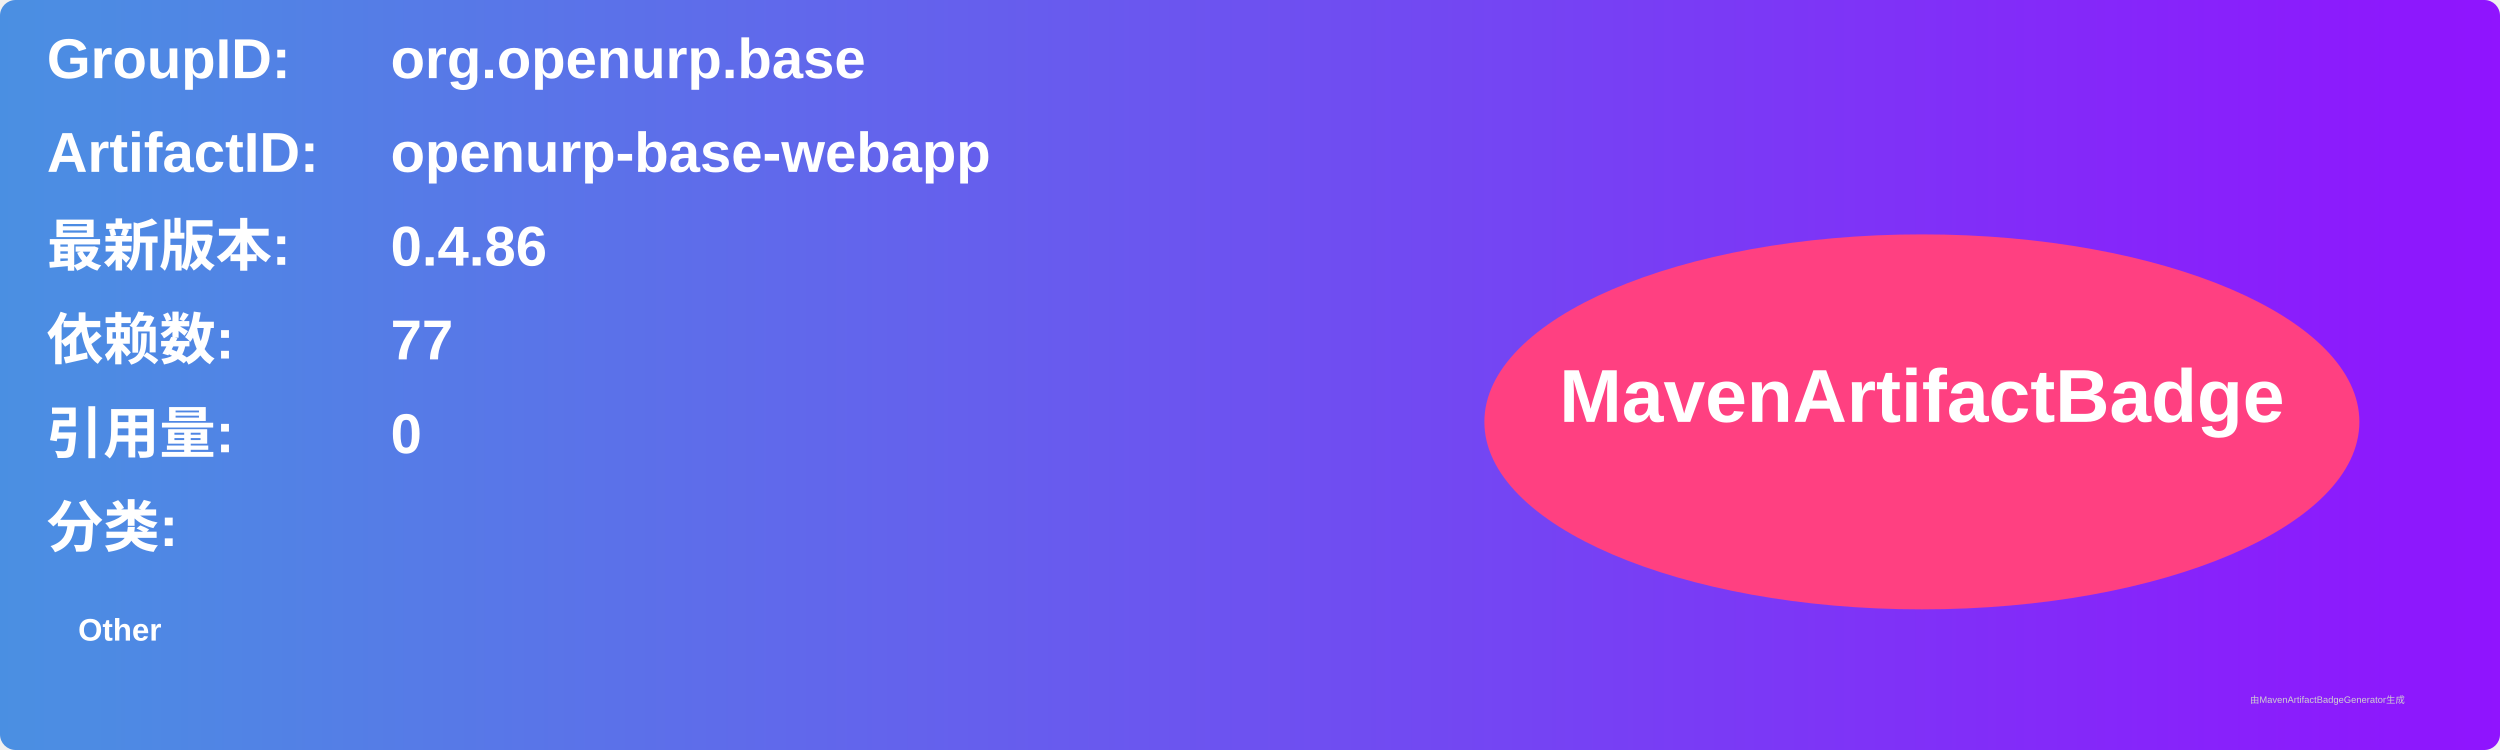
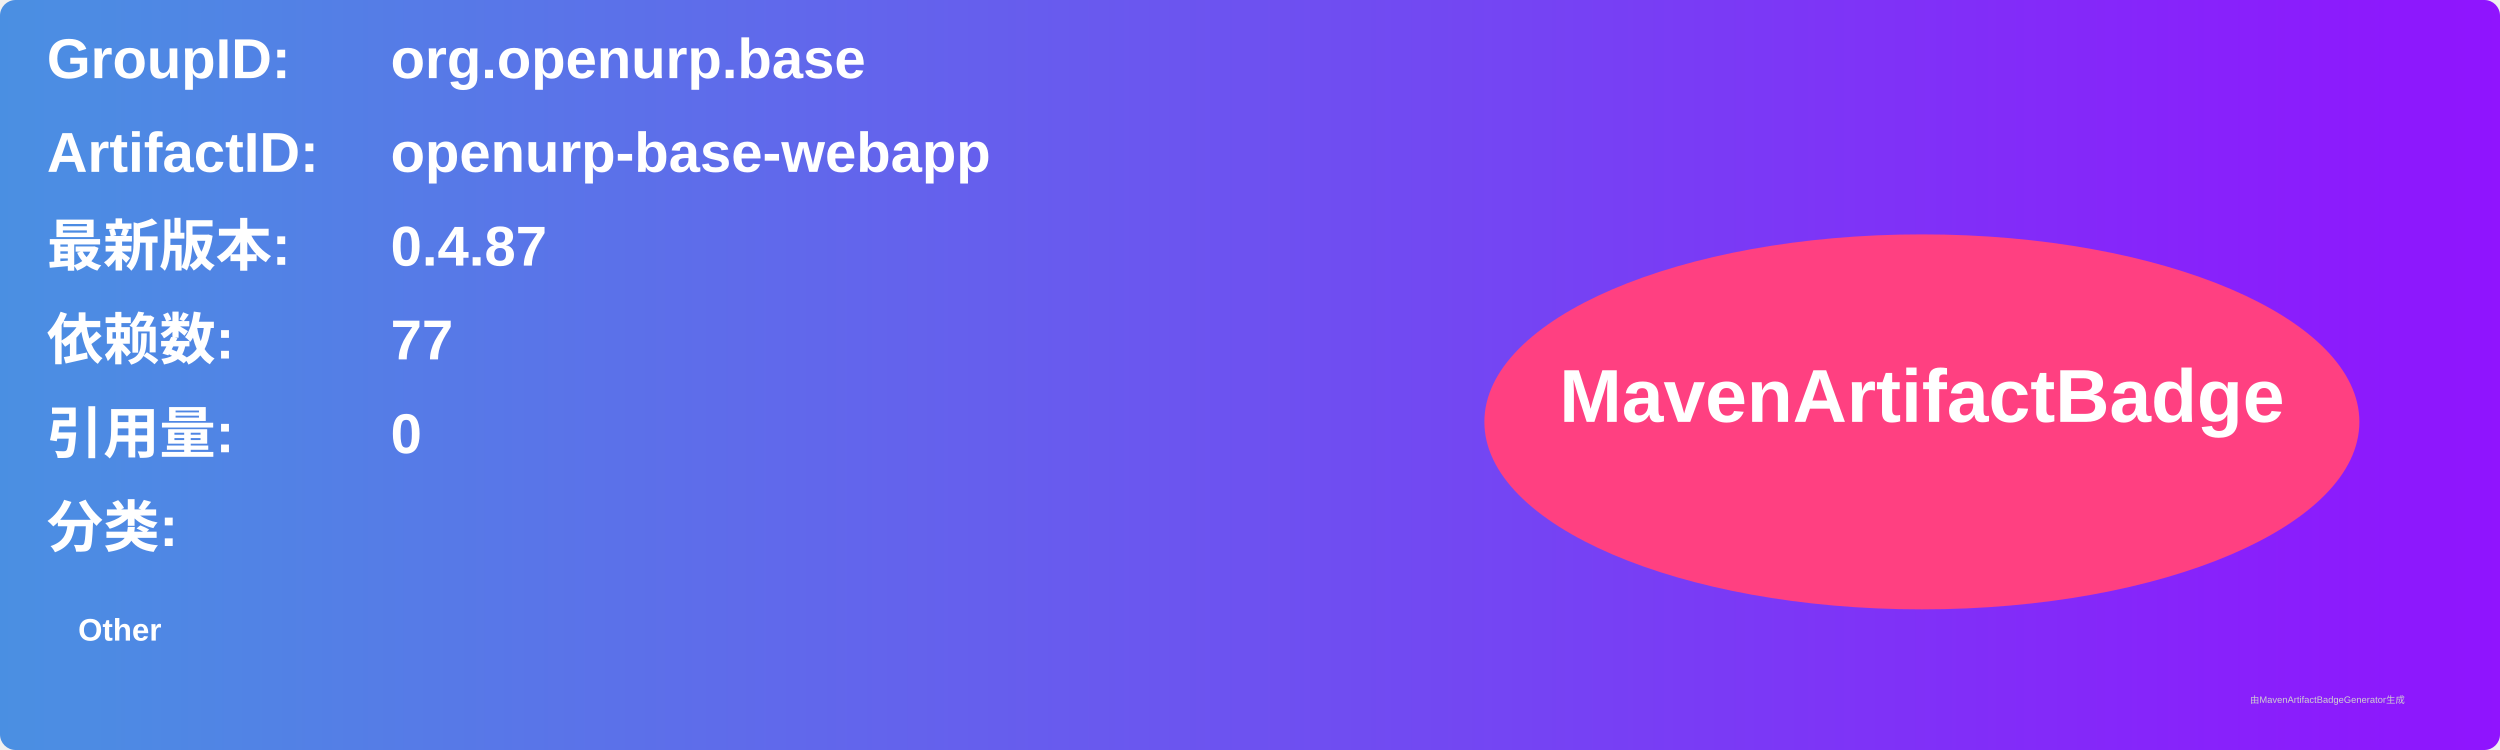
<svg xmlns="http://www.w3.org/2000/svg" width="800" height="240" viewBox="0 0 800 240">
  <linearGradient id="grad" x1="0%" y1="0%" x2="100%" y2="0%">
    <stop offset="0%" stop-color="#4a90e2" />
    <stop offset="100%" stop-color="#9013fe" />
  </linearGradient>
  <rect width="100%" height="100%" rx="5" ry="5" fill="url(#grad)" />
  <g transform="translate(15, 15)">
    <text x="0" y="10" font-family="Arial" font-size="18" fill="white" font-weight="bold" width="260">GroupID:</text>
    <text x="110" y="10" font-family="Arial" font-size="18" fill="white" font-weight="bold" width="460">org.openurp.base</text>
    <text x="0" y="40" font-family="Arial" font-size="18" fill="white" font-weight="bold" width="260">ArtifactID:</text>
    <text x="110" y="40" font-family="Arial" font-size="18" fill="white" font-weight="bold" width="460">openurp-base-webapp</text>
    <text x="0" y="70" font-family="Arial" font-size="18" fill="white" font-weight="bold">最新版本:</text>
    <text x="110" y="70" font-family="Arial" font-size="18" fill="white" font-weight="bold">
-       <tspan font-weight="bold">0.4.86</tspan>
+       <tspan font-weight="bold">0.4.87</tspan>
    </text>
    <text x="0" y="100" font-family="Arial" font-size="18" fill="white" font-weight="bold">依赖数: </text>
    <text x="110" y="100" font-family="Arial" font-size="18" fill="white">
      <tspan font-weight="bold">77</tspan>
    </text>
    <text x="0" y="130" font-family="Arial" font-size="18" fill="white" font-weight="bold">引用量: </text>
    <text x="110" y="130" font-family="Arial" font-size="18" fill="white">
      <tspan font-weight="bold">0</tspan>
    </text>
    <text x="0" y="160" font-family="Arial" font-size="18" fill="white" font-weight="bold">分类:</text>
    <text x="10" y="190" font-family="Arial" font-size="10" fill="white">
      <tspan font-weight="bold">Other</tspan>
    </text>
    <ellipse cx="600" cy="120" rx="140" ry="60" fill="#ff4081" />
    <text x="600" y="120" text-anchor="middle" font-family="Arial" font-size="24" fill="white" font-weight="bold">MavenArtifactBadge</text>
  </g>
  <text x="720" y="225" font-family="Arial" font-size="3" fill="#d0d0d0">由MavenArtifactBadgeGenerator生成</text>
</svg>
